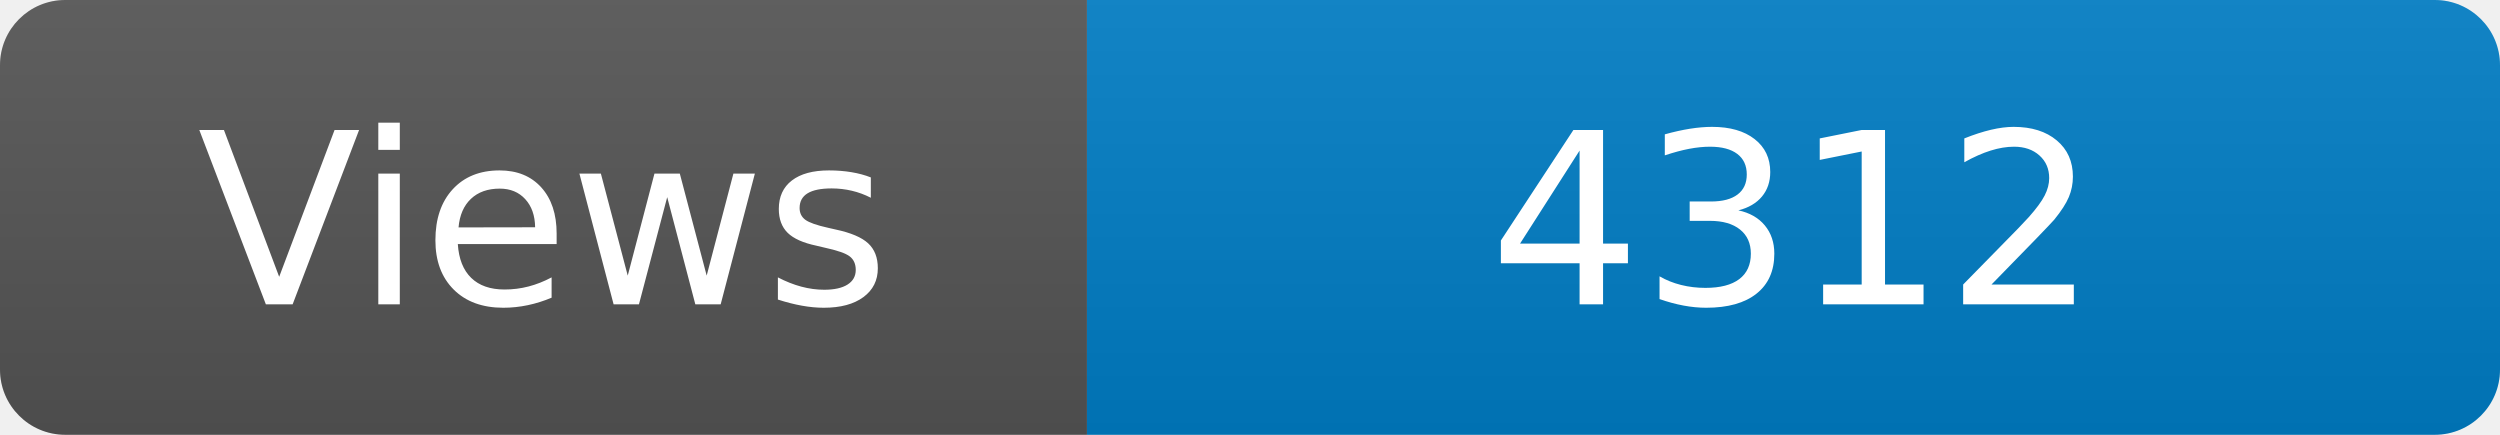
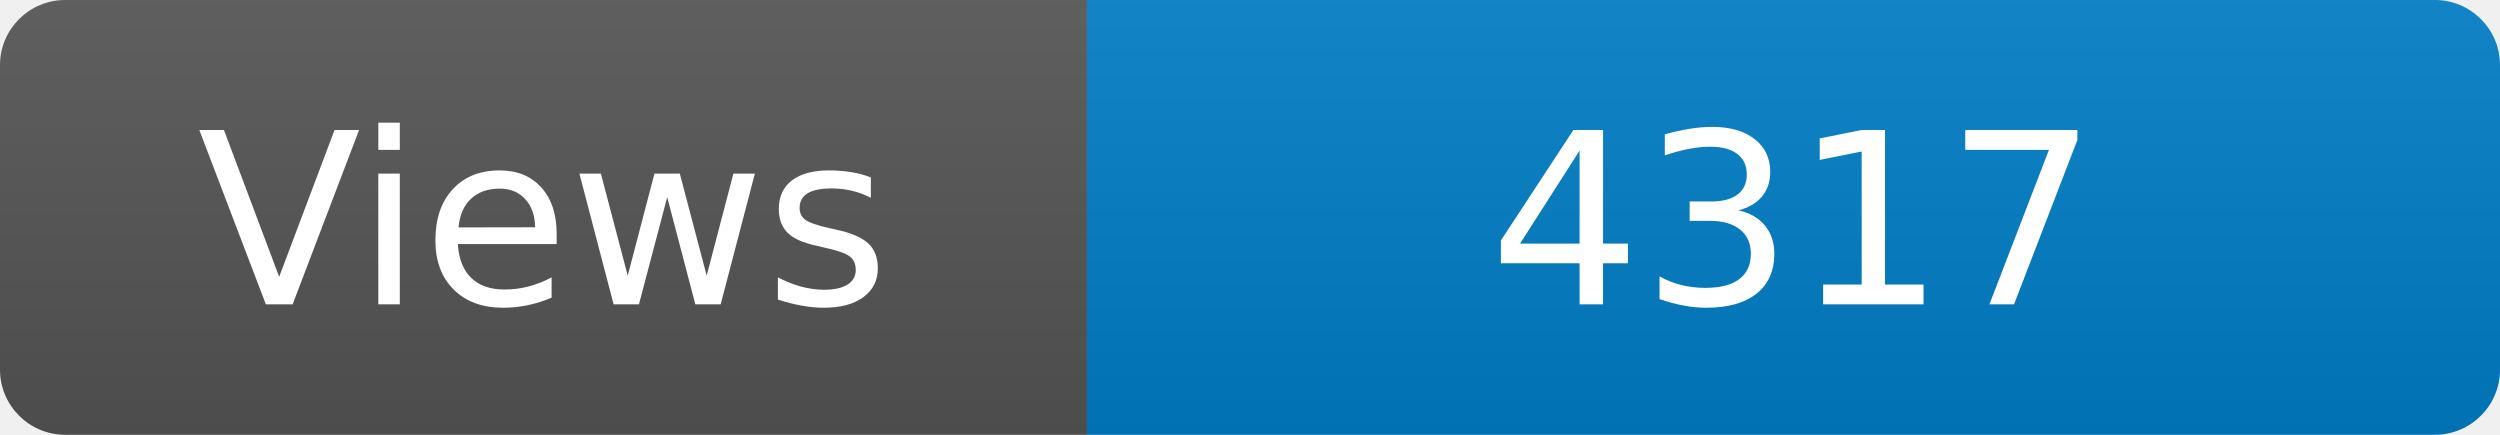
<svg xmlns="http://www.w3.org/2000/svg" width="115" height="20" role="img" aria-label="Maintained?: yes">
  <linearGradient id="s" x2="0" y2="100%">
    <stop offset="0" stop-color="#bbb" stop-opacity=".1" />
    <stop offset="1" stop-opacity=".1" />
  </linearGradient>
  <clipPath id="r">
    <rect width="115" height="20" rx="3" fill="#fff" />
  </clipPath>
  <g clip-path="url(#r)">
    <rect width="50" height="20" fill="#555" />
    <rect x="50" width="160" height="20" fill="#007ec6" />
    <rect width="115" height="20" fill="url(#s)" />
  </g>
  <g fill="#fff" text-anchor="middle" font-family="Verdana,Geneva,DejaVu Sans,sans-serif" font-size="110">
    <text x="250" y="140" transform="scale(.1)" fill="#fff">Views</text>
-     <text x="825" y="140" transform="scale(.1)" fill="#fff">4312</text>
+     <text x="825" y="140" transform="scale(.1)" fill="#fff">4317</text>
  </g>
</svg>
